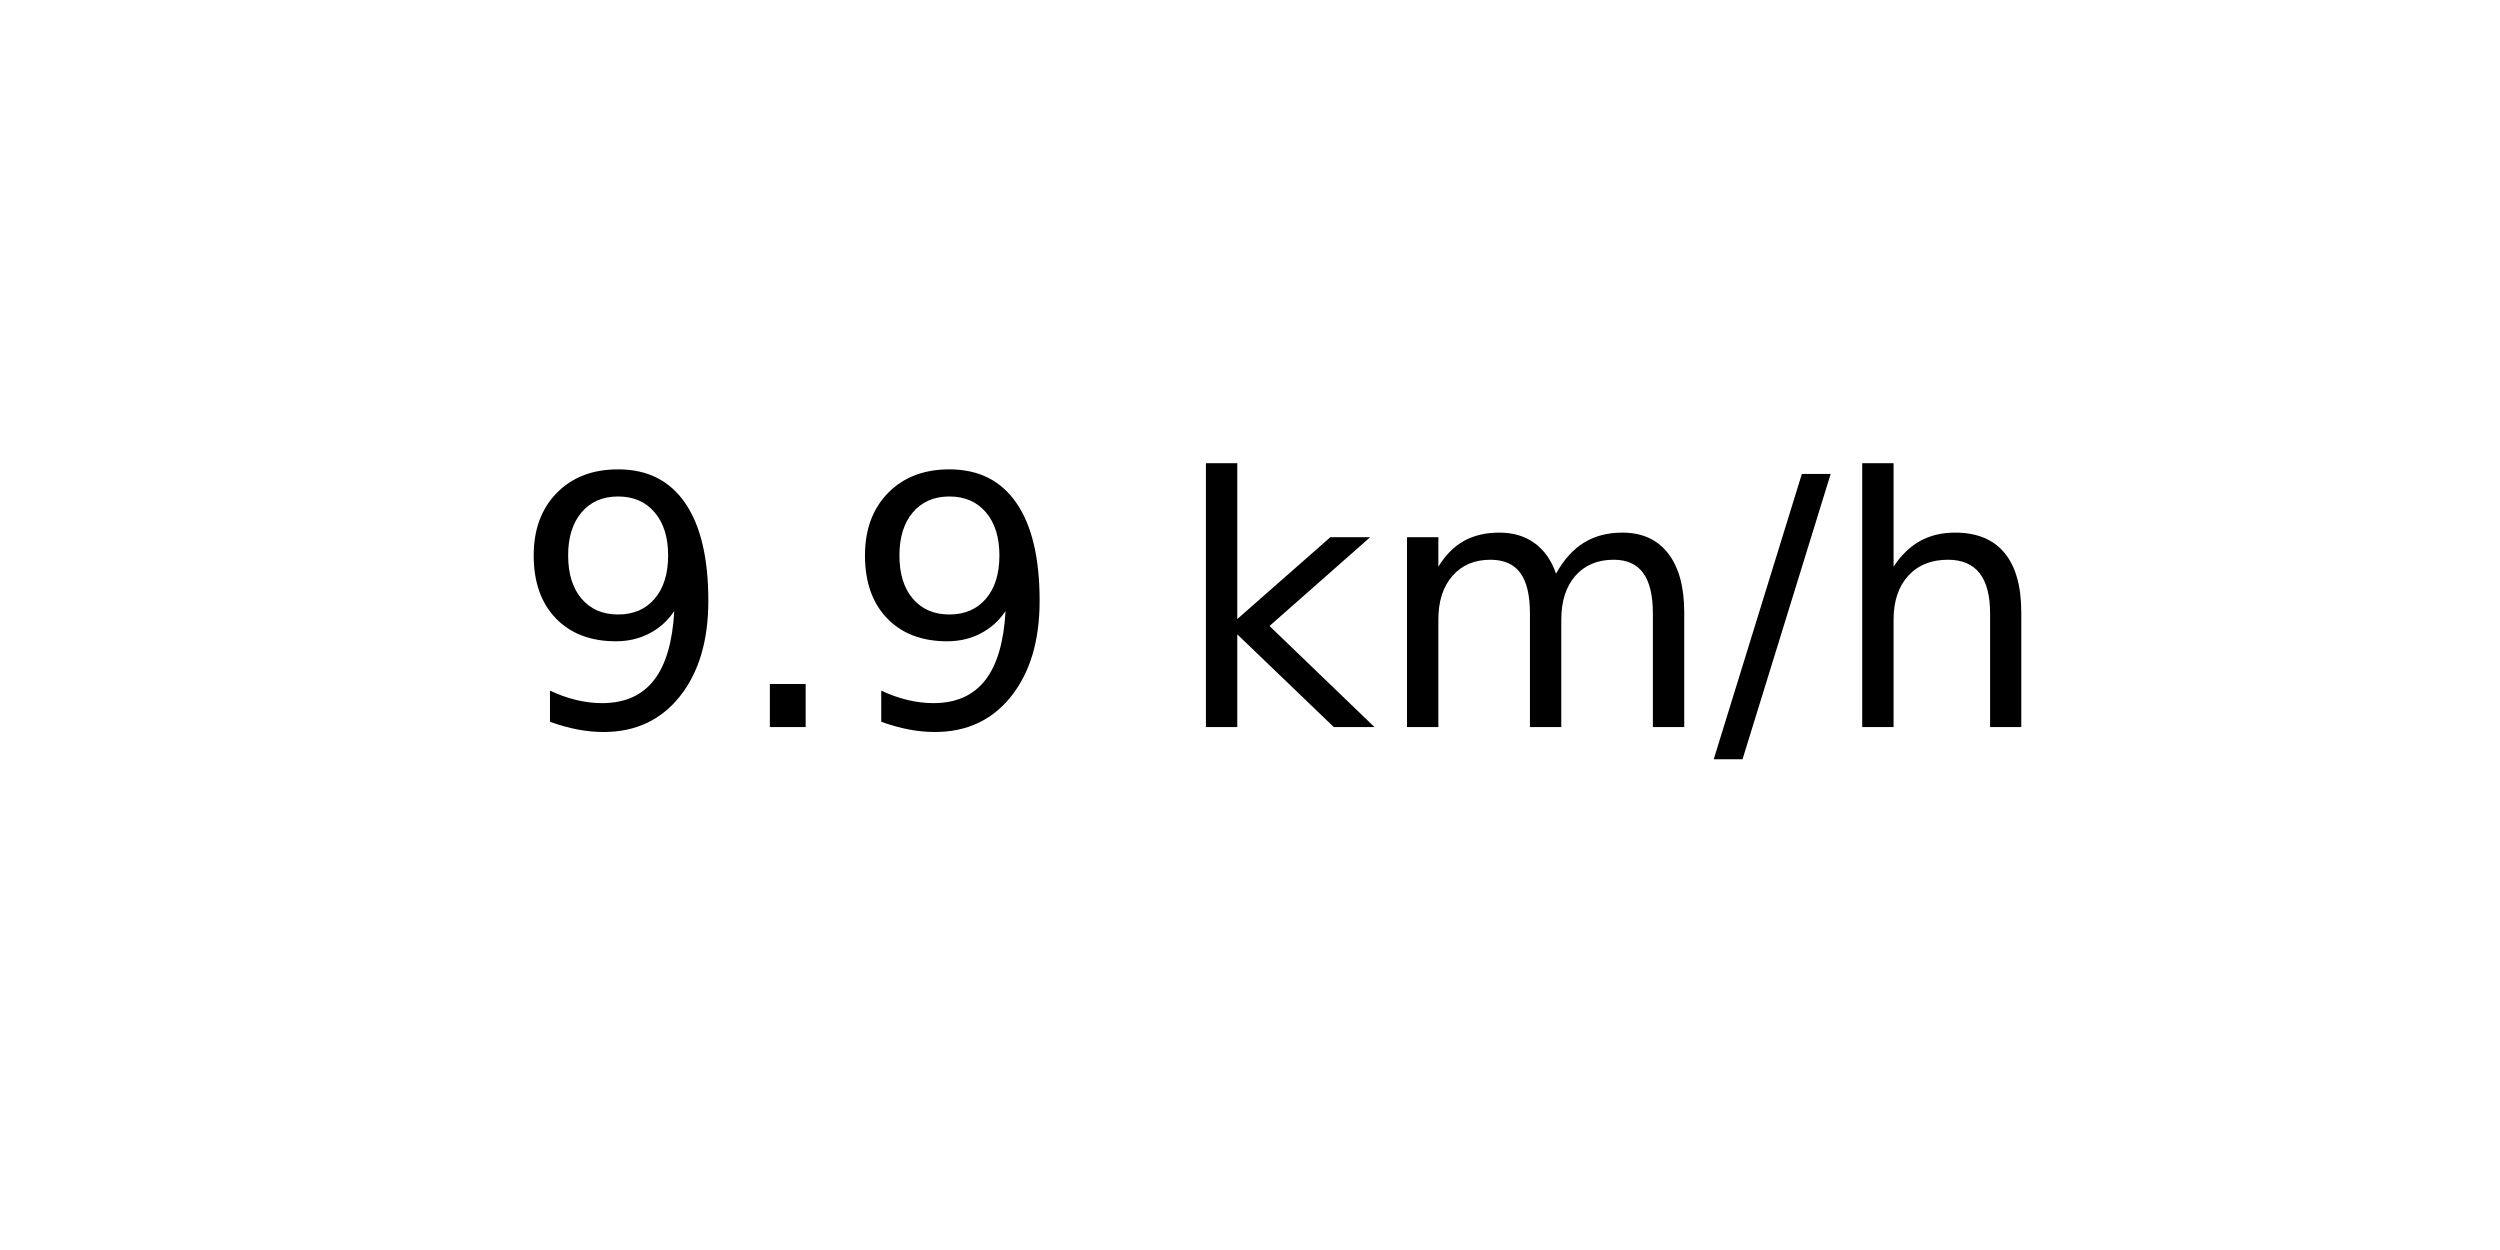
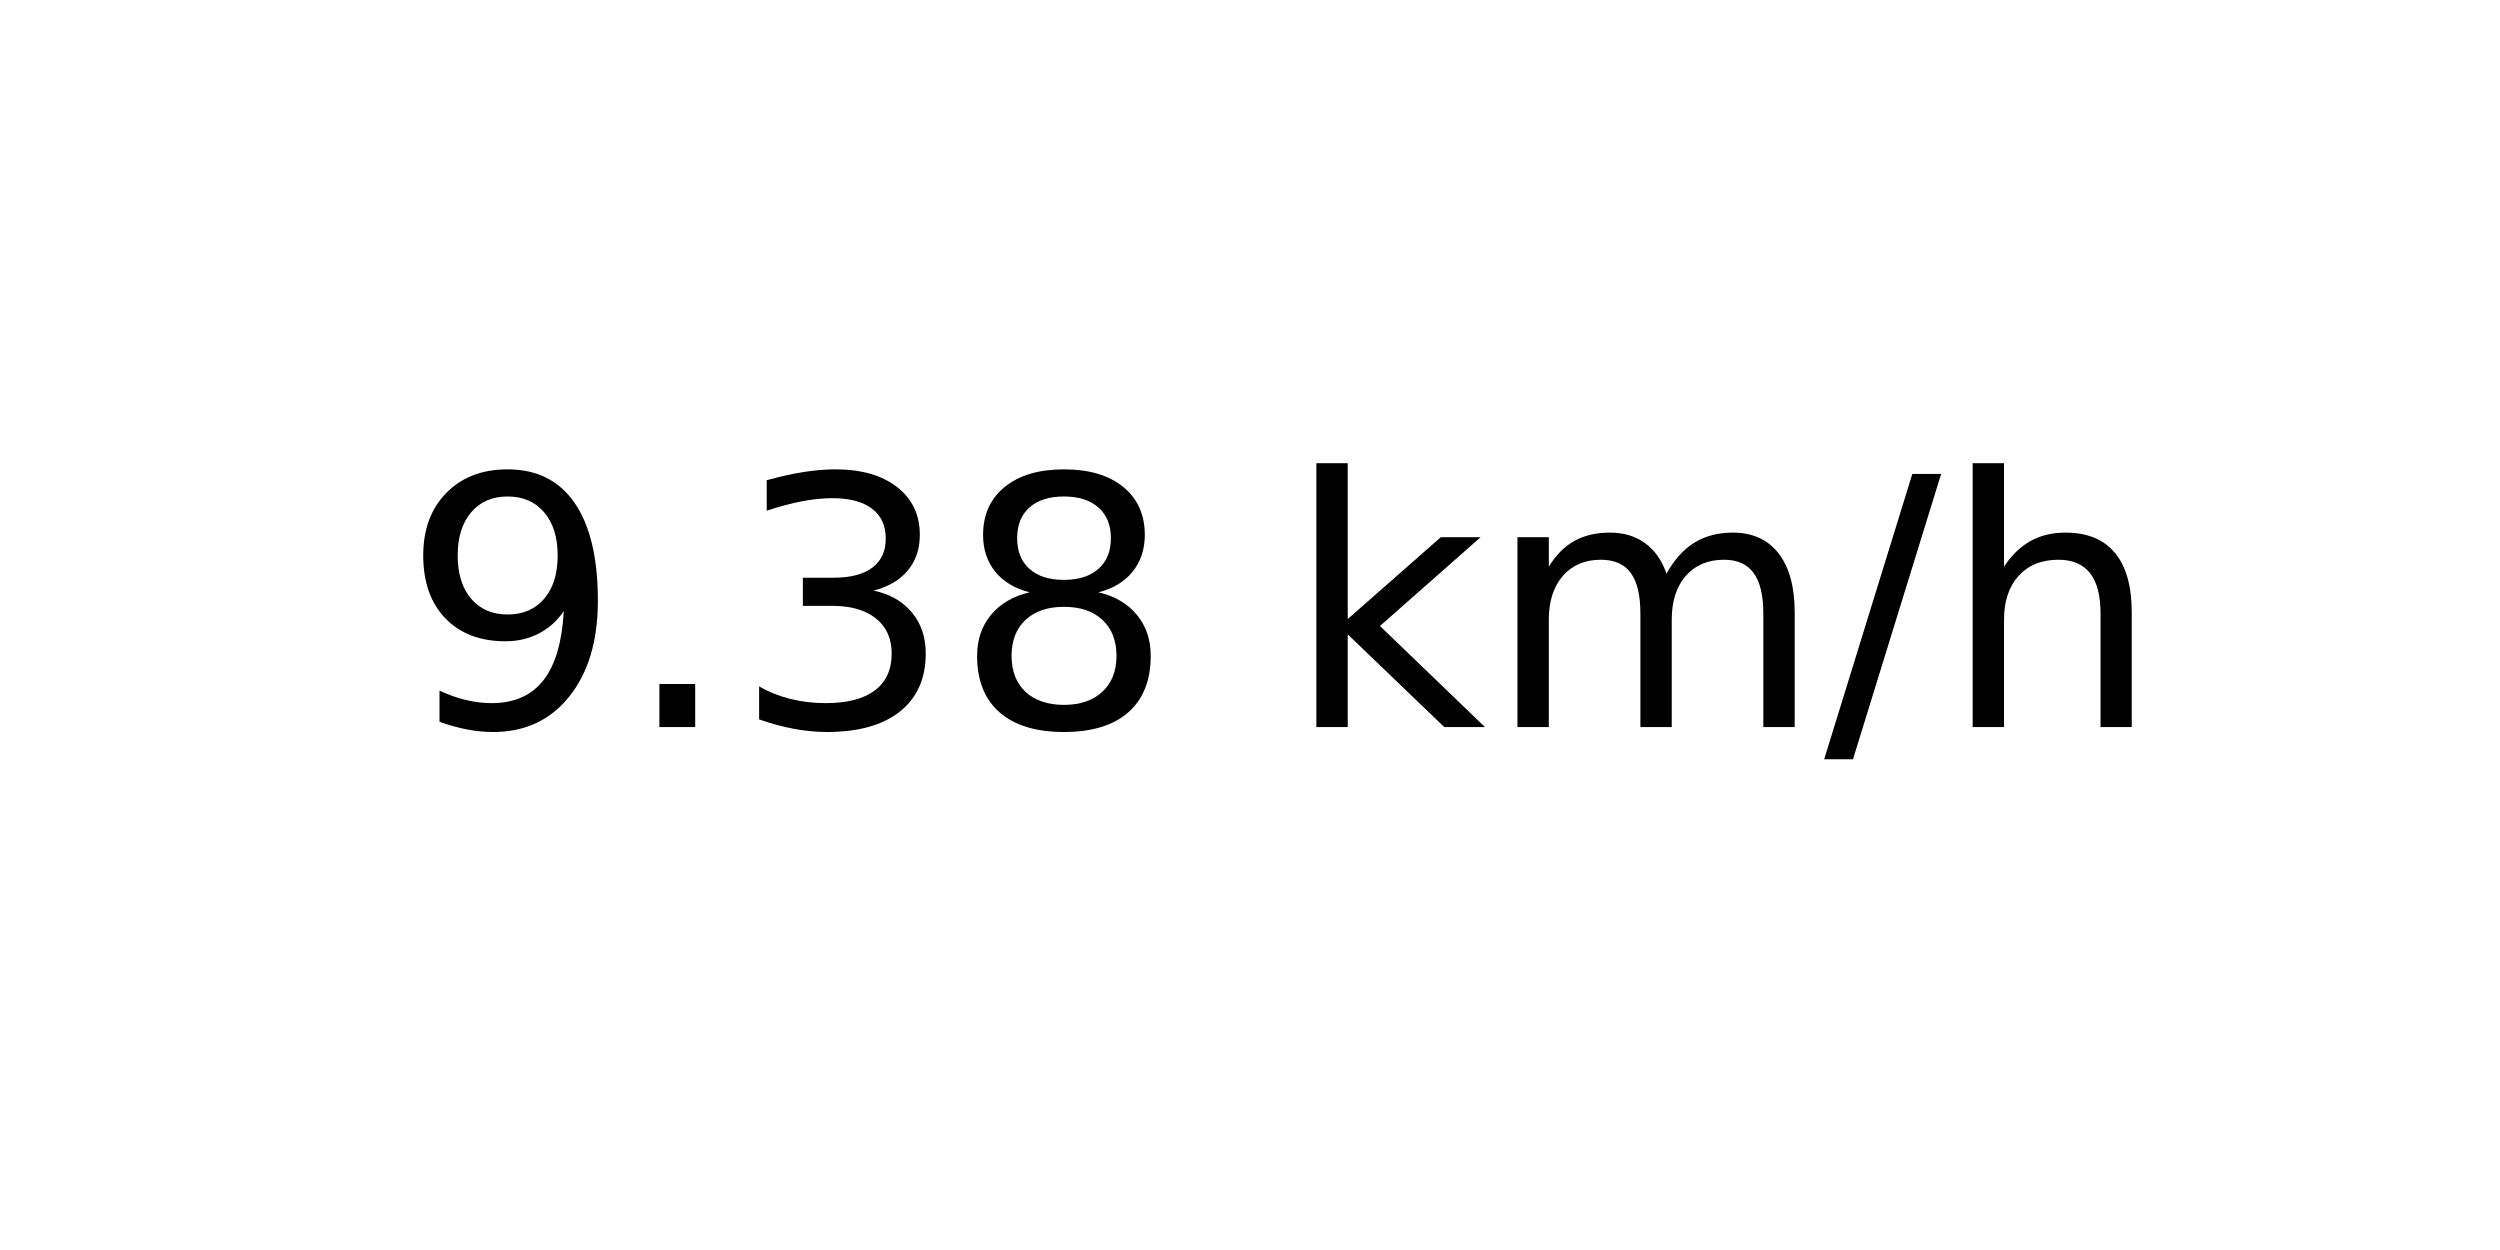
<svg xmlns="http://www.w3.org/2000/svg" xmlns:xlink="http://www.w3.org/1999/xlink" width="72pt" height="36pt" viewBox="0 0 72 36" version="1.1">
  <defs>
    <style type="text/css">*{stroke-linejoin: round; stroke-linecap: butt}</style>
  </defs>
  <g id="figure_1">
    <g id="axes_1">
      <g id="text_1">
-         <g transform="translate(14.74062 20.93937) scale(0.1 -0.1)">
+         <g transform="translate(11.55937 20.93937) scale(0.1 -0.1)">
          <defs>
            <path id="DejaVuSans-39" d="M 703 97  L 703 672  Q 941 559 1184 500  Q 1428 441 1663 441  Q 2288 441 2617 861  Q 2947 1281 2994 2138  Q 2813 1869 2534 1725  Q 2256 1581 1919 1581  Q 1219 1581 811 2004  Q 403 2428 403 3163  Q 403 3881 828 4315  Q 1253 4750 1959 4750  Q 2769 4750 3195 4129  Q 3622 3509 3622 2328  Q 3622 1225 3098 567  Q 2575 -91 1691 -91  Q 1453 -91 1209 -44  Q 966 3 703 97  z M 1959 2075  Q 2384 2075 2632 2365  Q 2881 2656 2881 3163  Q 2881 3666 2632 3958  Q 2384 4250 1959 4250  Q 1534 4250 1286 3958  Q 1038 3666 1038 3163  Q 1038 2656 1286 2365  Q 1534 2075 1959 2075  z " transform="scale(0.015625)" />
            <path id="DejaVuSans-2e" d="M 684 794  L 1344 794  L 1344 0  L 684 0  L 684 794  z " transform="scale(0.015625)" />
+             <path id="DejaVuSans-33" d="M 2597 2516  Q 3050 2419 3304 2112  Q 3559 1806 3559 1356  Q 3559 666 3084 287  Q 2609 -91 1734 -91  Q 1441 -91 1130 -33  Q 819 25 488 141  L 488 750  Q 750 597 1062 519  Q 1375 441 1716 441  Q 2309 441 2620 675  Q 2931 909 2931 1356  Q 2931 1769 2642 2001  Q 2353 2234 1838 2234  L 1294 2234  L 1294 2753  L 1863 2753  Q 2328 2753 2575 2939  Q 2822 3125 2822 3475  Q 2822 3834 2567 4026  Q 2313 4219 1838 4219  Q 1578 4219 1281 4162  Q 984 4106 628 3988  L 628 4550  Q 988 4650 1302 4700  Q 1616 4750 1894 4750  Q 2613 4750 3031 4423  Q 3450 4097 3450 3541  Q 3450 3153 3228 2886  Q 3006 2619 2597 2516  z " transform="scale(0.015625)" />
+             <path id="DejaVuSans-38" d="M 2034 2216  Q 1584 2216 1326 1975  Q 1069 1734 1069 1313  Q 1069 891 1326 650  Q 1584 409 2034 409  Q 2484 409 2743 651  Q 3003 894 3003 1313  Q 3003 1734 2745 1975  Q 2488 2216 2034 2216  z M 1403 2484  Q 997 2584 770 2862  Q 544 3141 544 3541  Q 544 4100 942 4425  Q 1341 4750 2034 4750  Q 2731 4750 3128 4425  Q 3525 4100 3525 3541  Q 3525 3141 3298 2862  Q 3072 2584 2669 2484  Q 3125 2378 3379 2068  Q 3634 1759 3634 1313  Q 3634 634 3220 271  Q 2806 -91 2034 -91  Q 1263 -91 848 271  Q 434 634 434 1313  Q 434 1759 690 2068  Q 947 2378 1403 2484  z M 1172 3481  Q 1172 3119 1398 2916  Q 1625 2713 2034 2713  Q 2441 2713 2670 2916  Q 2900 3119 2900 3481  Q 2900 3844 2670 4047  Q 2441 4250 2034 4250  Q 1625 4250 1398 4047  Q 1172 3844 1172 3481  z " transform="scale(0.015625)" />
            <path id="DejaVuSans-20" transform="scale(0.015625)" />
            <path id="DejaVuSans-6b" d="M 581 4863  L 1159 4863  L 1159 1991  L 2875 3500  L 3609 3500  L 1753 1863  L 3688 0  L 2938 0  L 1159 1709  L 1159 0  L 581 0  L 581 4863  z " transform="scale(0.015625)" />
            <path id="DejaVuSans-6d" d="M 3328 2828  Q 3544 3216 3844 3400  Q 4144 3584 4550 3584  Q 5097 3584 5394 3201  Q 5691 2819 5691 2113  L 5691 0  L 5113 0  L 5113 2094  Q 5113 2597 4934 2840  Q 4756 3084 4391 3084  Q 3944 3084 3684 2787  Q 3425 2491 3425 1978  L 3425 0  L 2847 0  L 2847 2094  Q 2847 2600 2669 2842  Q 2491 3084 2119 3084  Q 1678 3084 1418 2786  Q 1159 2488 1159 1978  L 1159 0  L 581 0  L 581 3500  L 1159 3500  L 1159 2956  Q 1356 3278 1631 3431  Q 1906 3584 2284 3584  Q 2666 3584 2933 3390  Q 3200 3197 3328 2828  z " transform="scale(0.015625)" />
            <path id="DejaVuSans-2f" d="M 1625 4666  L 2156 4666  L 531 -594  L 0 -594  L 1625 4666  z " transform="scale(0.015625)" />
            <path id="DejaVuSans-68" d="M 3513 2113  L 3513 0  L 2938 0  L 2938 2094  Q 2938 2591 2744 2837  Q 2550 3084 2163 3084  Q 1697 3084 1428 2787  Q 1159 2491 1159 1978  L 1159 0  L 581 0  L 581 4863  L 1159 4863  L 1159 2956  Q 1366 3272 1645 3428  Q 1925 3584 2291 3584  Q 2894 3584 3203 3211  Q 3513 2838 3513 2113  z " transform="scale(0.015625)" />
          </defs>
          <use xlink:href="#DejaVuSans-39" />
          <use xlink:href="#DejaVuSans-2e" x="63.623" />
-           <use xlink:href="#DejaVuSans-39" x="95.41" />
-           <use xlink:href="#DejaVuSans-20" x="159.033" />
-           <use xlink:href="#DejaVuSans-6b" x="190.82" />
-           <use xlink:href="#DejaVuSans-6d" x="248.73" />
-           <use xlink:href="#DejaVuSans-2f" x="346.143" />
-           <use xlink:href="#DejaVuSans-68" x="379.834" />
+           <use xlink:href="#DejaVuSans-33" x="95.41" />
+           <use xlink:href="#DejaVuSans-38" x="159.033" />
+           <use xlink:href="#DejaVuSans-20" x="222.656" />
+           <use xlink:href="#DejaVuSans-6b" x="254.443" />
+           <use xlink:href="#DejaVuSans-6d" x="312.354" />
+           <use xlink:href="#DejaVuSans-2f" x="409.766" />
+           <use xlink:href="#DejaVuSans-68" x="443.457" />
        </g>
      </g>
    </g>
  </g>
</svg>
